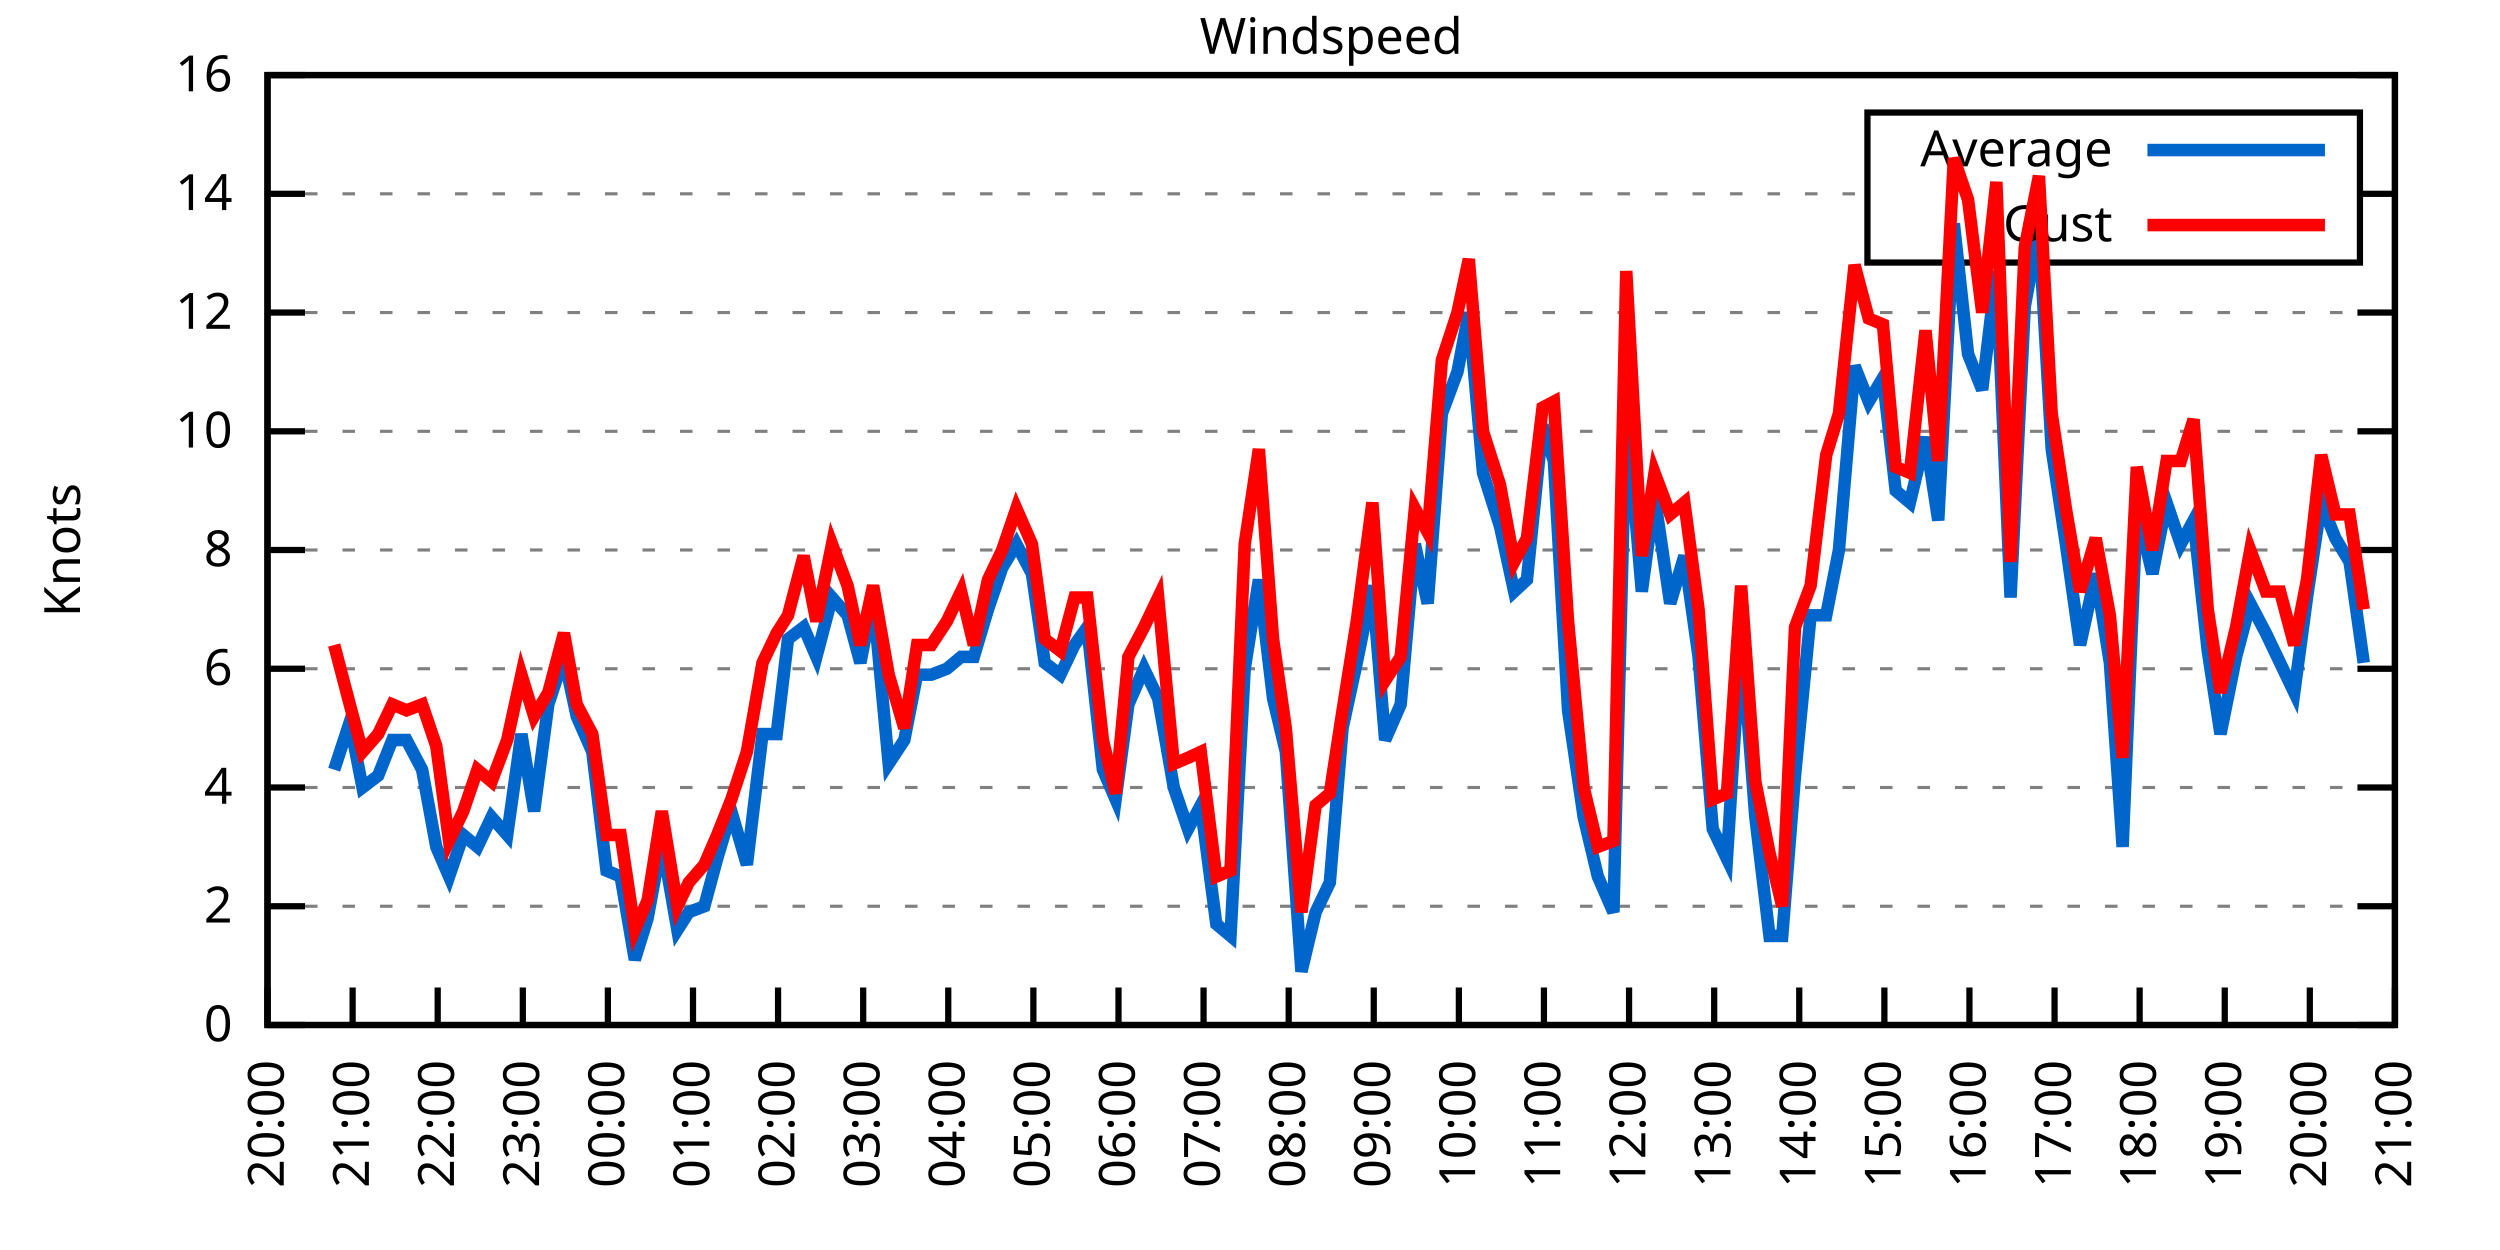
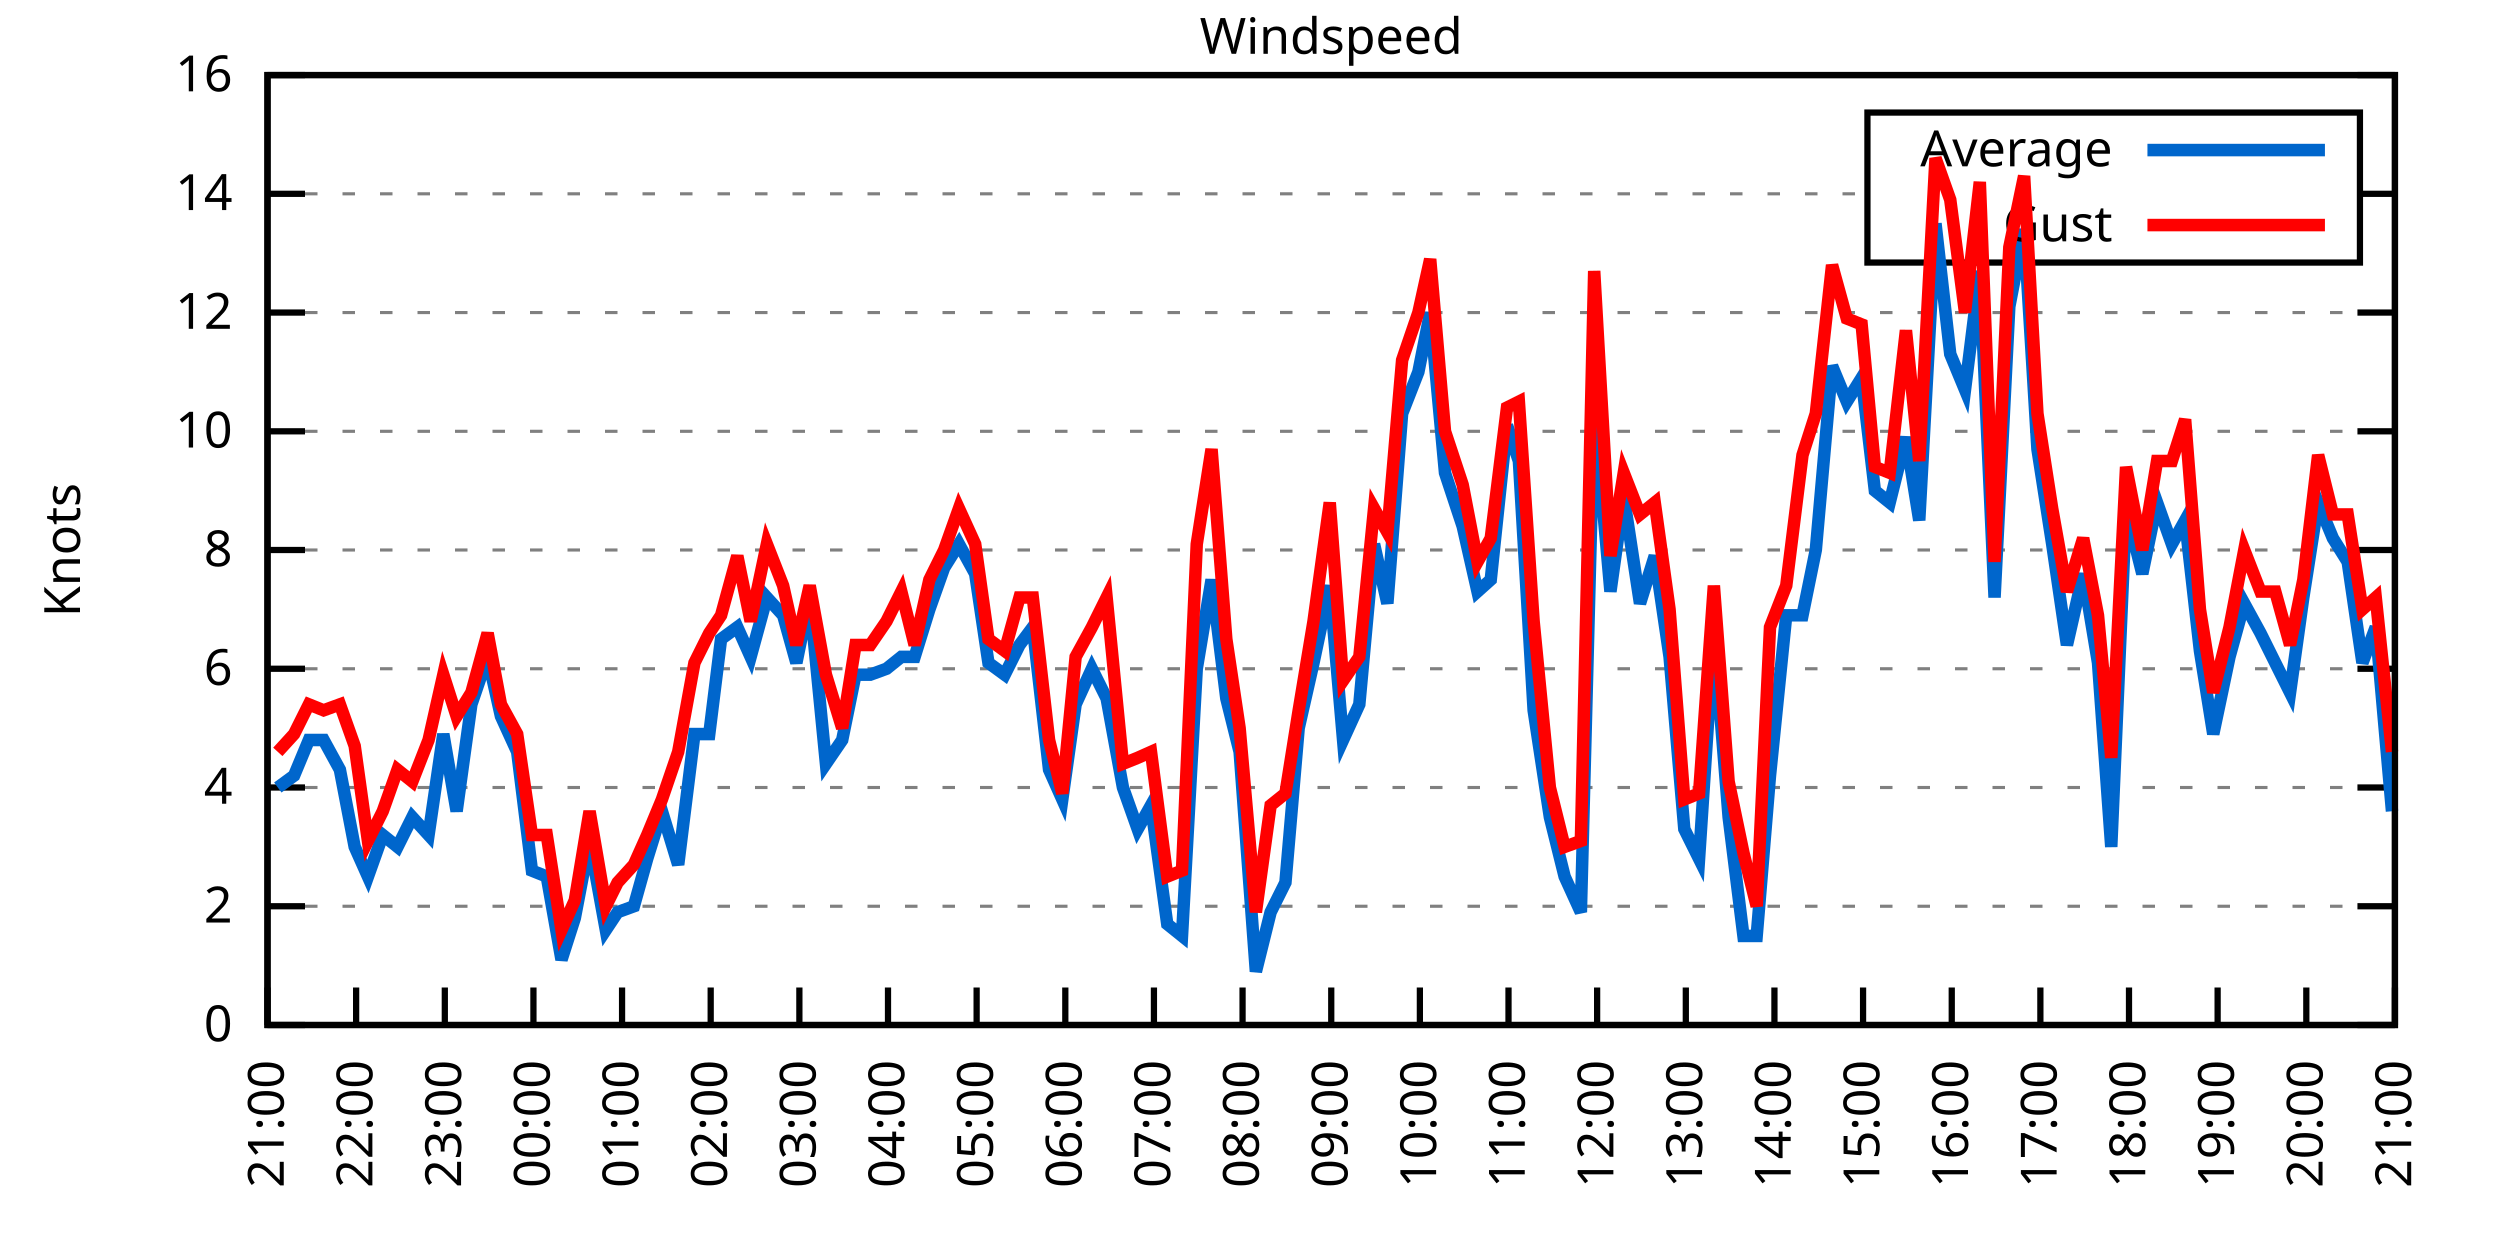
<svg xmlns="http://www.w3.org/2000/svg" xmlns:xlink="http://www.w3.org/1999/xlink" width="400" height="200" viewBox="0 0 400 200">
  <g id="gnuplot_canvas">
    <rect x="0" y="0" width="400" height="200" fill="none" />
    <defs>
      <circle id="gpDot" r="0.5" stroke-width="0.5" stroke="currentColor" />
      <path id="gpPt0" stroke-width="0.333" stroke="currentColor" d="M-1,0 h2 M0,-1 v2" />
      <path id="gpPt1" stroke-width="0.333" stroke="currentColor" d="M-1,-1 L1,1 M1,-1 L-1,1" />
      <path id="gpPt2" stroke-width="0.333" stroke="currentColor" d="M-1,0 L1,0 M0,-1 L0,1 M-1,-1 L1,1 M-1,1 L1,-1" />
      <rect id="gpPt3" stroke-width="0.333" stroke="currentColor" x="-1" y="-1" width="2" height="2" />
      <rect id="gpPt4" stroke-width="0.333" stroke="currentColor" fill="currentColor" x="-1" y="-1" width="2" height="2" />
      <circle id="gpPt5" stroke-width="0.333" stroke="currentColor" cx="0" cy="0" r="1" />
      <use xlink:href="#gpPt5" id="gpPt6" fill="currentColor" stroke="none" />
      <path id="gpPt7" stroke-width="0.333" stroke="currentColor" d="M0,-1.33 L-1.33,0.67 L1.33,0.67 z" />
      <use xlink:href="#gpPt7" id="gpPt8" fill="currentColor" stroke="none" />
      <use xlink:href="#gpPt7" id="gpPt9" stroke="currentColor" transform="rotate(180)" />
      <use xlink:href="#gpPt9" id="gpPt10" fill="currentColor" stroke="none" />
      <use xlink:href="#gpPt3" id="gpPt11" stroke="currentColor" transform="rotate(45)" />
      <use xlink:href="#gpPt11" id="gpPt12" fill="currentColor" stroke="none" />
      <path id="gpPt13" stroke-width="0.333" stroke="currentColor" d="M0,1.330 L1.265,0.411 L0.782,-1.067 L-0.782,-1.076 L-1.265,0.411 z" />
      <use xlink:href="#gpPt13" id="gpPt14" fill="currentColor" stroke="none" />
      <filter id="textbox" filterUnits="objectBoundingBox" x="0" y="0" height="1" width="1">
        <feFlood flood-color="white" flood-opacity="1" result="bgnd" />
        <feComposite in="SourceGraphic" in2="bgnd" operator="atop" />
      </filter>
      <filter id="greybox" filterUnits="objectBoundingBox" x="0" y="0" height="1" width="1">
        <feFlood flood-color="lightgrey" flood-opacity="1" result="grey" />
        <feComposite in="SourceGraphic" in2="grey" operator="atop" />
      </filter>
    </defs>
    <g fill="none" color="white" stroke="currentColor" stroke-width="1.00" stroke-linecap="butt" stroke-linejoin="miter">
</g>
    <g fill="none" color="black" stroke="currentColor" stroke-width="1.00" stroke-linecap="butt" stroke-linejoin="miter">
      <g stroke="none" shape-rendering="crispEdges">
        <polygon fill="rgb(255, 255, 255)" points="42.80,164.00 383.18,164.00 383.18,12.02 42.80,12.02 " />
      </g>
    </g>
    <g fill="none" color="black" stroke="currentColor" stroke-width="1.00" stroke-linecap="butt" stroke-linejoin="miter">
</g>
    <g fill="none" color="black" stroke="black" stroke-width="0.50" stroke-linecap="butt" stroke-linejoin="miter">
</g>
    <g fill="none" color="gray" stroke="currentColor" stroke-width="0.50" stroke-linecap="butt" stroke-linejoin="miter">
      <path stroke="gray" stroke-dasharray="2,4" class="gridline" d="M42.80,164.00 L383.19,164.00  " />
    </g>
    <g fill="none" color="gray" stroke="gray" stroke-width="1.00" stroke-linecap="butt" stroke-linejoin="miter">
</g>
    <g fill="none" color="black" stroke="currentColor" stroke-width="1.00" stroke-linecap="butt" stroke-linejoin="miter">
      <path stroke="black" d="M42.80,164.00 L48.80,164.00 M383.19,164.00 L377.19,164.00  " />
      <g transform="translate(37.20,166.60)" stroke="none" fill="black" font-family="Sans" font-size="8.00" text-anchor="end">
        <text>
          <tspan font-family="Sans"> 0</tspan>
        </text>
      </g>
    </g>
    <g fill="none" color="black" stroke="currentColor" stroke-width="1.00" stroke-linecap="butt" stroke-linejoin="miter">
</g>
    <g fill="none" color="black" stroke="black" stroke-width="0.50" stroke-linecap="butt" stroke-linejoin="miter">
</g>
    <g fill="none" color="gray" stroke="currentColor" stroke-width="0.50" stroke-linecap="butt" stroke-linejoin="miter">
      <path stroke="gray" stroke-dasharray="2,4" class="gridline" d="M42.80,145.00 L383.19,145.00  " />
    </g>
    <g fill="none" color="gray" stroke="gray" stroke-width="1.00" stroke-linecap="butt" stroke-linejoin="miter">
</g>
    <g fill="none" color="black" stroke="currentColor" stroke-width="1.00" stroke-linecap="butt" stroke-linejoin="miter">
      <path stroke="black" d="M42.80,145.00 L48.80,145.00 M383.19,145.00 L377.19,145.00  " />
      <g transform="translate(37.20,147.60)" stroke="none" fill="black" font-family="Sans" font-size="8.00" text-anchor="end">
        <text>
          <tspan font-family="Sans"> 2</tspan>
        </text>
      </g>
    </g>
    <g fill="none" color="black" stroke="currentColor" stroke-width="1.00" stroke-linecap="butt" stroke-linejoin="miter">
</g>
    <g fill="none" color="black" stroke="black" stroke-width="0.50" stroke-linecap="butt" stroke-linejoin="miter">
</g>
    <g fill="none" color="gray" stroke="currentColor" stroke-width="0.50" stroke-linecap="butt" stroke-linejoin="miter">
      <path stroke="gray" stroke-dasharray="2,4" class="gridline" d="M42.80,126.00 L383.19,126.00  " />
    </g>
    <g fill="none" color="gray" stroke="gray" stroke-width="1.00" stroke-linecap="butt" stroke-linejoin="miter">
</g>
    <g fill="none" color="black" stroke="currentColor" stroke-width="1.00" stroke-linecap="butt" stroke-linejoin="miter">
      <path stroke="black" d="M42.80,126.00 L48.80,126.00 M383.19,126.00 L377.19,126.00  " />
      <g transform="translate(37.20,128.60)" stroke="none" fill="black" font-family="Sans" font-size="8.00" text-anchor="end">
        <text>
          <tspan font-family="Sans"> 4</tspan>
        </text>
      </g>
    </g>
    <g fill="none" color="black" stroke="currentColor" stroke-width="1.00" stroke-linecap="butt" stroke-linejoin="miter">
</g>
    <g fill="none" color="black" stroke="black" stroke-width="0.50" stroke-linecap="butt" stroke-linejoin="miter">
</g>
    <g fill="none" color="gray" stroke="currentColor" stroke-width="0.50" stroke-linecap="butt" stroke-linejoin="miter">
      <path stroke="gray" stroke-dasharray="2,4" class="gridline" d="M42.80,107.00 L383.19,107.00  " />
    </g>
    <g fill="none" color="gray" stroke="gray" stroke-width="1.00" stroke-linecap="butt" stroke-linejoin="miter">
</g>
    <g fill="none" color="black" stroke="currentColor" stroke-width="1.00" stroke-linecap="butt" stroke-linejoin="miter">
      <path stroke="black" d="M42.80,107.00 L48.80,107.00 M383.19,107.00 L377.19,107.00  " />
      <g transform="translate(37.20,109.60)" stroke="none" fill="black" font-family="Sans" font-size="8.00" text-anchor="end">
        <text>
          <tspan font-family="Sans"> 6</tspan>
        </text>
      </g>
    </g>
    <g fill="none" color="black" stroke="currentColor" stroke-width="1.00" stroke-linecap="butt" stroke-linejoin="miter">
</g>
    <g fill="none" color="black" stroke="black" stroke-width="0.50" stroke-linecap="butt" stroke-linejoin="miter">
</g>
    <g fill="none" color="gray" stroke="currentColor" stroke-width="0.50" stroke-linecap="butt" stroke-linejoin="miter">
      <path stroke="gray" stroke-dasharray="2,4" class="gridline" d="M42.80,88.00 L383.19,88.00  " />
    </g>
    <g fill="none" color="gray" stroke="gray" stroke-width="1.00" stroke-linecap="butt" stroke-linejoin="miter">
</g>
    <g fill="none" color="black" stroke="currentColor" stroke-width="1.00" stroke-linecap="butt" stroke-linejoin="miter">
      <path stroke="black" d="M42.80,88.00 L48.80,88.00 M383.19,88.00 L377.19,88.00  " />
      <g transform="translate(37.20,90.60)" stroke="none" fill="black" font-family="Sans" font-size="8.00" text-anchor="end">
        <text>
          <tspan font-family="Sans"> 8</tspan>
        </text>
      </g>
    </g>
    <g fill="none" color="black" stroke="currentColor" stroke-width="1.00" stroke-linecap="butt" stroke-linejoin="miter">
</g>
    <g fill="none" color="black" stroke="black" stroke-width="0.50" stroke-linecap="butt" stroke-linejoin="miter">
</g>
    <g fill="none" color="gray" stroke="currentColor" stroke-width="0.50" stroke-linecap="butt" stroke-linejoin="miter">
      <path stroke="gray" stroke-dasharray="2,4" class="gridline" d="M42.80,69.01 L383.19,69.01  " />
    </g>
    <g fill="none" color="gray" stroke="gray" stroke-width="1.00" stroke-linecap="butt" stroke-linejoin="miter">
</g>
    <g fill="none" color="black" stroke="currentColor" stroke-width="1.00" stroke-linecap="butt" stroke-linejoin="miter">
      <path stroke="black" d="M42.80,69.01 L48.80,69.01 M383.19,69.01 L377.19,69.01  " />
      <g transform="translate(37.20,71.61)" stroke="none" fill="black" font-family="Sans" font-size="8.00" text-anchor="end">
        <text>
          <tspan font-family="Sans"> 10</tspan>
        </text>
      </g>
    </g>
    <g fill="none" color="black" stroke="currentColor" stroke-width="1.00" stroke-linecap="butt" stroke-linejoin="miter">
</g>
    <g fill="none" color="black" stroke="black" stroke-width="0.50" stroke-linecap="butt" stroke-linejoin="miter">
</g>
    <g fill="none" color="gray" stroke="currentColor" stroke-width="0.50" stroke-linecap="butt" stroke-linejoin="miter">
      <path stroke="gray" stroke-dasharray="2,4" class="gridline" d="M42.80,50.01 L383.19,50.01  " />
    </g>
    <g fill="none" color="gray" stroke="gray" stroke-width="1.00" stroke-linecap="butt" stroke-linejoin="miter">
</g>
    <g fill="none" color="black" stroke="currentColor" stroke-width="1.00" stroke-linecap="butt" stroke-linejoin="miter">
      <path stroke="black" d="M42.80,50.01 L48.80,50.01 M383.19,50.01 L377.19,50.01  " />
      <g transform="translate(37.20,52.61)" stroke="none" fill="black" font-family="Sans" font-size="8.00" text-anchor="end">
        <text>
          <tspan font-family="Sans"> 12</tspan>
        </text>
      </g>
    </g>
    <g fill="none" color="black" stroke="currentColor" stroke-width="1.00" stroke-linecap="butt" stroke-linejoin="miter">
</g>
    <g fill="none" color="black" stroke="black" stroke-width="0.50" stroke-linecap="butt" stroke-linejoin="miter">
</g>
    <g fill="none" color="gray" stroke="currentColor" stroke-width="0.50" stroke-linecap="butt" stroke-linejoin="miter">
      <path stroke="gray" stroke-dasharray="2,4" class="gridline" d="M42.80,31.01 L298.79,31.01 M377.59,31.01 L383.19,31.01  " />
    </g>
    <g fill="none" color="gray" stroke="gray" stroke-width="1.00" stroke-linecap="butt" stroke-linejoin="miter">
</g>
    <g fill="none" color="black" stroke="currentColor" stroke-width="1.00" stroke-linecap="butt" stroke-linejoin="miter">
      <path stroke="black" d="M42.80,31.01 L48.80,31.01 M383.19,31.01 L377.19,31.01  " />
      <g transform="translate(37.20,33.61)" stroke="none" fill="black" font-family="Sans" font-size="8.00" text-anchor="end">
        <text>
          <tspan font-family="Sans"> 14</tspan>
        </text>
      </g>
    </g>
    <g fill="none" color="black" stroke="currentColor" stroke-width="1.00" stroke-linecap="butt" stroke-linejoin="miter">
</g>
    <g fill="none" color="black" stroke="black" stroke-width="0.50" stroke-linecap="butt" stroke-linejoin="miter">
</g>
    <g fill="none" color="gray" stroke="currentColor" stroke-width="0.50" stroke-linecap="butt" stroke-linejoin="miter">
      <path stroke="gray" stroke-dasharray="2,4" class="gridline" d="M42.80,12.01 L383.19,12.01  " />
    </g>
    <g fill="none" color="gray" stroke="gray" stroke-width="1.00" stroke-linecap="butt" stroke-linejoin="miter">
</g>
    <g fill="none" color="black" stroke="currentColor" stroke-width="1.00" stroke-linecap="butt" stroke-linejoin="miter">
      <path stroke="black" d="M42.80,12.01 L48.80,12.01 M383.19,12.01 L377.19,12.01  " />
      <g transform="translate(37.20,14.61)" stroke="none" fill="black" font-family="Sans" font-size="8.00" text-anchor="end">
        <text>
          <tspan font-family="Sans"> 16</tspan>
        </text>
      </g>
    </g>
    <g fill="none" color="black" stroke="currentColor" stroke-width="1.00" stroke-linecap="butt" stroke-linejoin="miter">
      <path stroke="black" d="M42.80,164.00 L42.80,158.00  " />
      <g transform="translate(45.40,169.60) rotate(270.00)" stroke="none" fill="black" font-family="Sans" font-size="8.00" text-anchor="end">
        <text>
-           <tspan font-family="Sans">20:00</tspan>
-         </text>
-       </g>
-     </g>
-     <g fill="none" color="black" stroke="currentColor" stroke-width="1.00" stroke-linecap="butt" stroke-linejoin="miter">
-       <path stroke="black" d="M56.42,164.00 L56.42,158.00  " />
-       <g transform="translate(59.02,169.60) rotate(270.00)" stroke="none" fill="black" font-family="Sans" font-size="8.00" text-anchor="end">
-         <text>
          <tspan font-family="Sans">21:00</tspan>
        </text>
      </g>
    </g>
    <g fill="none" color="black" stroke="currentColor" stroke-width="1.00" stroke-linecap="butt" stroke-linejoin="miter">
-       <path stroke="black" d="M70.03,164.00 L70.03,158.00  " />
-       <g transform="translate(72.63,169.60) rotate(270.00)" stroke="none" fill="black" font-family="Sans" font-size="8.00" text-anchor="end">
+       <path stroke="black" d="M56.98,164.00 L56.98,158.00  " />
+       <g transform="translate(59.58,169.60) rotate(270.00)" stroke="none" fill="black" font-family="Sans" font-size="8.00" text-anchor="end">
        <text>
          <tspan font-family="Sans">22:00</tspan>
        </text>
      </g>
    </g>
    <g fill="none" color="black" stroke="currentColor" stroke-width="1.00" stroke-linecap="butt" stroke-linejoin="miter">
-       <path stroke="black" d="M83.65,164.00 L83.65,158.00  " />
-       <g transform="translate(86.25,169.60) rotate(270.00)" stroke="none" fill="black" font-family="Sans" font-size="8.00" text-anchor="end">
+       <path stroke="black" d="M71.17,164.00 L71.17,158.00  " />
+       <g transform="translate(73.77,169.60) rotate(270.00)" stroke="none" fill="black" font-family="Sans" font-size="8.00" text-anchor="end">
        <text>
          <tspan font-family="Sans">23:00</tspan>
        </text>
      </g>
    </g>
    <g fill="none" color="black" stroke="currentColor" stroke-width="1.00" stroke-linecap="butt" stroke-linejoin="miter">
-       <path stroke="black" d="M97.26,164.00 L97.26,158.00  " />
-       <g transform="translate(99.86,169.60) rotate(270.00)" stroke="none" fill="black" font-family="Sans" font-size="8.00" text-anchor="end">
+       <path stroke="black" d="M85.35,164.00 L85.35,158.00  " />
+       <g transform="translate(87.95,169.60) rotate(270.00)" stroke="none" fill="black" font-family="Sans" font-size="8.00" text-anchor="end">
        <text>
          <tspan font-family="Sans">00:00</tspan>
        </text>
      </g>
    </g>
    <g fill="none" color="black" stroke="currentColor" stroke-width="1.00" stroke-linecap="butt" stroke-linejoin="miter">
-       <path stroke="black" d="M110.88,164.00 L110.88,158.00  " />
-       <g transform="translate(113.48,169.60) rotate(270.00)" stroke="none" fill="black" font-family="Sans" font-size="8.00" text-anchor="end">
+       <path stroke="black" d="M99.53,164.00 L99.53,158.00  " />
+       <g transform="translate(102.13,169.60) rotate(270.00)" stroke="none" fill="black" font-family="Sans" font-size="8.00" text-anchor="end">
        <text>
          <tspan font-family="Sans">01:00</tspan>
        </text>
      </g>
    </g>
    <g fill="none" color="black" stroke="currentColor" stroke-width="1.00" stroke-linecap="butt" stroke-linejoin="miter">
-       <path stroke="black" d="M124.49,164.00 L124.49,158.00  " />
-       <g transform="translate(127.09,169.60) rotate(270.00)" stroke="none" fill="black" font-family="Sans" font-size="8.00" text-anchor="end">
+       <path stroke="black" d="M113.71,164.00 L113.71,158.00  " />
+       <g transform="translate(116.31,169.60) rotate(270.00)" stroke="none" fill="black" font-family="Sans" font-size="8.00" text-anchor="end">
        <text>
          <tspan font-family="Sans">02:00</tspan>
        </text>
      </g>
    </g>
    <g fill="none" color="black" stroke="currentColor" stroke-width="1.00" stroke-linecap="butt" stroke-linejoin="miter">
-       <path stroke="black" d="M138.11,164.00 L138.11,158.00  " />
-       <g transform="translate(140.71,169.60) rotate(270.00)" stroke="none" fill="black" font-family="Sans" font-size="8.00" text-anchor="end">
+       <path stroke="black" d="M127.90,164.00 L127.90,158.00  " />
+       <g transform="translate(130.50,169.60) rotate(270.00)" stroke="none" fill="black" font-family="Sans" font-size="8.00" text-anchor="end">
        <text>
          <tspan font-family="Sans">03:00</tspan>
        </text>
      </g>
    </g>
    <g fill="none" color="black" stroke="currentColor" stroke-width="1.00" stroke-linecap="butt" stroke-linejoin="miter">
-       <path stroke="black" d="M151.72,164.00 L151.72,158.00  " />
-       <g transform="translate(154.32,169.60) rotate(270.00)" stroke="none" fill="black" font-family="Sans" font-size="8.00" text-anchor="end">
+       <path stroke="black" d="M142.08,164.00 L142.08,158.00  " />
+       <g transform="translate(144.68,169.60) rotate(270.00)" stroke="none" fill="black" font-family="Sans" font-size="8.00" text-anchor="end">
        <text>
          <tspan font-family="Sans">04:00</tspan>
        </text>
      </g>
    </g>
    <g fill="none" color="black" stroke="currentColor" stroke-width="1.00" stroke-linecap="butt" stroke-linejoin="miter">
-       <path stroke="black" d="M165.34,164.00 L165.34,158.00  " />
-       <g transform="translate(167.94,169.60) rotate(270.00)" stroke="none" fill="black" font-family="Sans" font-size="8.00" text-anchor="end">
+       <path stroke="black" d="M156.26,164.00 L156.26,158.00  " />
+       <g transform="translate(158.86,169.60) rotate(270.00)" stroke="none" fill="black" font-family="Sans" font-size="8.00" text-anchor="end">
        <text>
          <tspan font-family="Sans">05:00</tspan>
        </text>
      </g>
    </g>
    <g fill="none" color="black" stroke="currentColor" stroke-width="1.00" stroke-linecap="butt" stroke-linejoin="miter">
-       <path stroke="black" d="M178.96,164.00 L178.96,158.00  " />
-       <g transform="translate(181.56,169.60) rotate(270.00)" stroke="none" fill="black" font-family="Sans" font-size="8.00" text-anchor="end">
+       <path stroke="black" d="M170.45,164.00 L170.45,158.00  " />
+       <g transform="translate(173.05,169.60) rotate(270.00)" stroke="none" fill="black" font-family="Sans" font-size="8.00" text-anchor="end">
        <text>
          <tspan font-family="Sans">06:00</tspan>
        </text>
      </g>
    </g>
    <g fill="none" color="black" stroke="currentColor" stroke-width="1.00" stroke-linecap="butt" stroke-linejoin="miter">
-       <path stroke="black" d="M192.57,164.00 L192.57,158.00  " />
-       <g transform="translate(195.17,169.60) rotate(270.00)" stroke="none" fill="black" font-family="Sans" font-size="8.00" text-anchor="end">
+       <path stroke="black" d="M184.63,164.00 L184.63,158.00  " />
+       <g transform="translate(187.23,169.60) rotate(270.00)" stroke="none" fill="black" font-family="Sans" font-size="8.00" text-anchor="end">
        <text>
          <tspan font-family="Sans">07:00</tspan>
        </text>
      </g>
    </g>
    <g fill="none" color="black" stroke="currentColor" stroke-width="1.00" stroke-linecap="butt" stroke-linejoin="miter">
-       <path stroke="black" d="M206.19,164.00 L206.19,158.00  " />
-       <g transform="translate(208.79,169.60) rotate(270.00)" stroke="none" fill="black" font-family="Sans" font-size="8.00" text-anchor="end">
+       <path stroke="black" d="M198.81,164.00 L198.81,158.00  " />
+       <g transform="translate(201.41,169.60) rotate(270.00)" stroke="none" fill="black" font-family="Sans" font-size="8.00" text-anchor="end">
        <text>
          <tspan font-family="Sans">08:00</tspan>
        </text>
      </g>
    </g>
    <g fill="none" color="black" stroke="currentColor" stroke-width="1.00" stroke-linecap="butt" stroke-linejoin="miter">
-       <path stroke="black" d="M219.80,164.00 L219.80,158.00  " />
-       <g transform="translate(222.40,169.60) rotate(270.00)" stroke="none" fill="black" font-family="Sans" font-size="8.00" text-anchor="end">
+       <path stroke="black" d="M213.00,164.00 L213.00,158.00  " />
+       <g transform="translate(215.60,169.60) rotate(270.00)" stroke="none" fill="black" font-family="Sans" font-size="8.00" text-anchor="end">
        <text>
          <tspan font-family="Sans">09:00</tspan>
        </text>
      </g>
    </g>
    <g fill="none" color="black" stroke="currentColor" stroke-width="1.00" stroke-linecap="butt" stroke-linejoin="miter">
-       <path stroke="black" d="M233.42,164.00 L233.42,158.00  " />
-       <g transform="translate(236.02,169.60) rotate(270.00)" stroke="none" fill="black" font-family="Sans" font-size="8.00" text-anchor="end">
+       <path stroke="black" d="M227.18,164.00 L227.18,158.00  " />
+       <g transform="translate(229.78,169.60) rotate(270.00)" stroke="none" fill="black" font-family="Sans" font-size="8.00" text-anchor="end">
        <text>
          <tspan font-family="Sans">10:00</tspan>
        </text>
      </g>
    </g>
    <g fill="none" color="black" stroke="currentColor" stroke-width="1.00" stroke-linecap="butt" stroke-linejoin="miter">
-       <path stroke="black" d="M247.03,164.00 L247.03,158.00  " />
-       <g transform="translate(249.63,169.60) rotate(270.00)" stroke="none" fill="black" font-family="Sans" font-size="8.00" text-anchor="end">
+       <path stroke="black" d="M241.36,164.00 L241.36,158.00  " />
+       <g transform="translate(243.96,169.60) rotate(270.00)" stroke="none" fill="black" font-family="Sans" font-size="8.00" text-anchor="end">
        <text>
          <tspan font-family="Sans">11:00</tspan>
        </text>
      </g>
    </g>
    <g fill="none" color="black" stroke="currentColor" stroke-width="1.00" stroke-linecap="butt" stroke-linejoin="miter">
-       <path stroke="black" d="M260.65,164.00 L260.65,158.00  " />
-       <g transform="translate(263.25,169.60) rotate(270.00)" stroke="none" fill="black" font-family="Sans" font-size="8.00" text-anchor="end">
+       <path stroke="black" d="M255.54,164.00 L255.54,158.00  " />
+       <g transform="translate(258.14,169.60) rotate(270.00)" stroke="none" fill="black" font-family="Sans" font-size="8.00" text-anchor="end">
        <text>
          <tspan font-family="Sans">12:00</tspan>
        </text>
      </g>
    </g>
    <g fill="none" color="black" stroke="currentColor" stroke-width="1.00" stroke-linecap="butt" stroke-linejoin="miter">
-       <path stroke="black" d="M274.27,164.00 L274.27,158.00  " />
-       <g transform="translate(276.87,169.60) rotate(270.00)" stroke="none" fill="black" font-family="Sans" font-size="8.00" text-anchor="end">
+       <path stroke="black" d="M269.73,164.00 L269.73,158.00  " />
+       <g transform="translate(272.33,169.60) rotate(270.00)" stroke="none" fill="black" font-family="Sans" font-size="8.00" text-anchor="end">
        <text>
          <tspan font-family="Sans">13:00</tspan>
        </text>
      </g>
    </g>
    <g fill="none" color="black" stroke="currentColor" stroke-width="1.00" stroke-linecap="butt" stroke-linejoin="miter">
-       <path stroke="black" d="M287.88,164.00 L287.88,158.00  " />
-       <g transform="translate(290.48,169.60) rotate(270.00)" stroke="none" fill="black" font-family="Sans" font-size="8.00" text-anchor="end">
+       <path stroke="black" d="M283.91,164.00 L283.91,158.00  " />
+       <g transform="translate(286.51,169.60) rotate(270.00)" stroke="none" fill="black" font-family="Sans" font-size="8.00" text-anchor="end">
        <text>
          <tspan font-family="Sans">14:00</tspan>
        </text>
      </g>
    </g>
    <g fill="none" color="black" stroke="currentColor" stroke-width="1.00" stroke-linecap="butt" stroke-linejoin="miter">
-       <path stroke="black" d="M301.50,164.00 L301.50,158.00  " />
-       <g transform="translate(304.10,169.60) rotate(270.00)" stroke="none" fill="black" font-family="Sans" font-size="8.00" text-anchor="end">
+       <path stroke="black" d="M298.09,164.00 L298.09,158.00  " />
+       <g transform="translate(300.69,169.60) rotate(270.00)" stroke="none" fill="black" font-family="Sans" font-size="8.00" text-anchor="end">
        <text>
          <tspan font-family="Sans">15:00</tspan>
        </text>
      </g>
    </g>
    <g fill="none" color="black" stroke="currentColor" stroke-width="1.00" stroke-linecap="butt" stroke-linejoin="miter">
-       <path stroke="black" d="M315.11,164.00 L315.11,158.00  " />
-       <g transform="translate(317.71,169.60) rotate(270.00)" stroke="none" fill="black" font-family="Sans" font-size="8.00" text-anchor="end">
+       <path stroke="black" d="M312.28,164.00 L312.28,158.00  " />
+       <g transform="translate(314.88,169.60) rotate(270.00)" stroke="none" fill="black" font-family="Sans" font-size="8.00" text-anchor="end">
        <text>
          <tspan font-family="Sans">16:00</tspan>
        </text>
      </g>
    </g>
    <g fill="none" color="black" stroke="currentColor" stroke-width="1.00" stroke-linecap="butt" stroke-linejoin="miter">
-       <path stroke="black" d="M328.73,164.00 L328.73,158.00  " />
-       <g transform="translate(331.33,169.60) rotate(270.00)" stroke="none" fill="black" font-family="Sans" font-size="8.00" text-anchor="end">
+       <path stroke="black" d="M326.46,164.00 L326.46,158.00  " />
+       <g transform="translate(329.06,169.60) rotate(270.00)" stroke="none" fill="black" font-family="Sans" font-size="8.00" text-anchor="end">
        <text>
          <tspan font-family="Sans">17:00</tspan>
        </text>
      </g>
    </g>
    <g fill="none" color="black" stroke="currentColor" stroke-width="1.00" stroke-linecap="butt" stroke-linejoin="miter">
-       <path stroke="black" d="M342.34,164.00 L342.34,158.00  " />
-       <g transform="translate(344.94,169.60) rotate(270.00)" stroke="none" fill="black" font-family="Sans" font-size="8.00" text-anchor="end">
+       <path stroke="black" d="M340.64,164.00 L340.64,158.00  " />
+       <g transform="translate(343.24,169.60) rotate(270.00)" stroke="none" fill="black" font-family="Sans" font-size="8.00" text-anchor="end">
        <text>
          <tspan font-family="Sans">18:00</tspan>
        </text>
      </g>
    </g>
    <g fill="none" color="black" stroke="currentColor" stroke-width="1.00" stroke-linecap="butt" stroke-linejoin="miter">
-       <path stroke="black" d="M355.96,164.00 L355.96,158.00  " />
-       <g transform="translate(358.56,169.60) rotate(270.00)" stroke="none" fill="black" font-family="Sans" font-size="8.00" text-anchor="end">
+       <path stroke="black" d="M354.82,164.00 L354.82,158.00  " />
+       <g transform="translate(357.42,169.60) rotate(270.00)" stroke="none" fill="black" font-family="Sans" font-size="8.00" text-anchor="end">
        <text>
          <tspan font-family="Sans">19:00</tspan>
        </text>
      </g>
    </g>
    <g fill="none" color="black" stroke="currentColor" stroke-width="1.00" stroke-linecap="butt" stroke-linejoin="miter">
-       <path stroke="black" d="M369.57,164.00 L369.57,158.00  " />
-       <g transform="translate(372.17,169.60) rotate(270.00)" stroke="none" fill="black" font-family="Sans" font-size="8.00" text-anchor="end">
+       <path stroke="black" d="M369.01,164.00 L369.01,158.00  " />
+       <g transform="translate(371.61,169.60) rotate(270.00)" stroke="none" fill="black" font-family="Sans" font-size="8.00" text-anchor="end">
        <text>
          <tspan font-family="Sans">20:00</tspan>
        </text>
      </g>
    </g>
    <g fill="none" color="black" stroke="currentColor" stroke-width="1.00" stroke-linecap="butt" stroke-linejoin="miter">
      <path stroke="black" d="M383.19,164.00 L383.19,158.00  " />
      <g transform="translate(385.79,169.60) rotate(270.00)" stroke="none" fill="black" font-family="Sans" font-size="8.00" text-anchor="end">
        <text>
          <tspan font-family="Sans">21:00</tspan>
        </text>
      </g>
    </g>
    <g fill="none" color="black" stroke="currentColor" stroke-width="1.00" stroke-linecap="butt" stroke-linejoin="miter">
</g>
    <g fill="none" color="black" stroke="currentColor" stroke-width="1.00" stroke-linecap="butt" stroke-linejoin="miter">
      <path stroke="black" d="M42.80,12.01 L42.80,164.00 L383.19,164.00 L383.19,12.01 L42.80,12.01 Z  " />
    </g>
    <g fill="none" color="black" stroke="currentColor" stroke-width="1.00" stroke-linecap="butt" stroke-linejoin="miter">
</g>
    <g fill="none" color="black" stroke="currentColor" stroke-width="1.00" stroke-linecap="butt" stroke-linejoin="miter">
      <path stroke="black" d="M298.79,42.01 L298.79,18.01 L377.59,18.01 L377.59,42.01 L298.79,42.01 Z  " />
    </g>
    <g id="Windspeed_plot_1">
      <g fill="none" color="white" stroke="black" stroke-width="2.00" stroke-linecap="butt" stroke-linejoin="miter">
</g>
      <g fill="none" color="black" stroke="currentColor" stroke-width="2.00" stroke-linecap="butt" stroke-linejoin="miter">
        <g transform="translate(337.99,26.61)" stroke="none" fill="black" font-family="Sans" font-size="8.00" text-anchor="end">
          <text>
            <tspan font-family="Sans">Average</tspan>
          </text>
        </g>
      </g>
      <g fill="none" color="black" stroke="currentColor" stroke-width="2.00" stroke-linecap="butt" stroke-linejoin="miter">
-         <path stroke="rgb(  0, 102, 204)" d="M343.59,24.01 L371.99,24.01 M53.47,123.15 L55.96,115.55 L58.00,126.00 L60.50,124.10 L62.77,118.40 L65.04,118.40   L67.54,123.15 L69.80,135.50 L71.85,140.25 L74.12,133.60 L76.39,135.50 L78.65,130.75 L81.15,133.60 L83.42,117.45   L85.46,129.80 L87.73,112.70 L90.23,105.10 L92.27,114.60 L94.77,120.30 L97.04,139.30 L99.30,140.25 L101.57,153.55   L103.62,146.90 L105.89,134.55 L108.38,148.80 L110.20,145.95 L112.69,145.00 L114.74,137.40 L117.01,129.80 L119.50,138.35   L122.00,117.45 L124.27,117.45 L126.08,102.25 L128.58,100.35 L130.62,105.10 L133.12,95.60 L135.61,98.45 L137.66,106.05   L139.70,95.60 L142.19,122.20 L144.69,118.40 L146.73,107.95 L149.00,107.95 L151.50,107.00 L153.77,105.10 L155.81,105.10   L158.08,97.50 L160.35,90.85 L162.62,87.06 L165.11,91.80 L167.16,106.05 L169.65,107.95 L171.92,103.20 L173.96,100.35   L176.46,123.15 L178.50,127.90 L180.54,112.70 L183.04,107.00 L185.31,111.75 L187.81,126.00 L190.08,132.65 L192.12,128.85   L194.61,147.85 L196.88,149.75 L199.15,107.00 L201.42,92.75 L203.69,111.75 L205.73,120.30 L208.23,155.45 L210.50,145.95   L212.77,141.20 L214.81,116.50 L217.08,106.05 L219.58,93.70 L221.62,118.40 L224.11,112.70 L226.38,87.06 L228.43,96.55   L230.70,66.16 L233.19,59.51 L235.01,50.01 L237.28,75.66 L240.00,84.21 L242.27,94.65 L244.31,92.75 L246.81,68.06   L248.62,73.76 L250.89,113.65 L253.39,130.75 L255.66,140.25 L258.15,145.95 L260.20,65.21 L262.69,94.65 L264.73,79.46   L267.23,96.55 L269.50,88.95 L271.77,105.10 L274.04,132.65 L276.31,137.40 L278.58,101.30 L280.85,130.75 L283.12,149.75   L285.16,149.75 L287.20,124.10 L289.70,98.45 L292.19,98.45 L294.23,88.00 L296.73,58.56 L299.00,64.26 L301.27,60.46   L303.31,78.51 L305.58,80.41 L308.08,69.96 L310.12,83.26 L312.62,35.76 L314.89,56.66 L317.15,62.36 L319.42,43.36   L321.69,95.60 L323.96,49.06 L326.23,36.71 L328.27,71.86 L330.54,87.06 L332.81,103.20 L335.31,91.80 L337.58,106.05   L339.62,135.50 L341.89,81.36 L344.39,91.80 L346.65,80.41 L348.92,87.06 L350.97,83.26 L353.24,104.15 L355.28,117.45   L357.77,105.10 L360.04,96.55 L362.54,101.30 L364.81,106.05 L367.08,110.80 L369.12,95.60 L371.39,80.41 L373.66,86.11   L375.93,89.90 L378.20,106.05  " />
+         <path stroke="rgb(  0, 102, 204)" d="M343.59,24.01 L371.99,24.01 M44.45,126.00 L47.05,124.10 L49.42,118.40 L51.78,118.40 L54.38,123.15 L56.75,135.50   L58.87,140.25 L61.24,133.60 L63.60,135.50 L65.97,130.75 L68.57,133.60 L70.93,117.45 L73.06,129.80 L75.42,112.70   L78.02,105.10 L80.15,114.60 L82.75,120.30 L85.11,139.30 L87.48,140.25 L89.84,153.55 L91.97,146.90 L94.33,134.55   L96.93,148.80 L98.82,145.95 L101.42,145.00 L103.55,137.40 L105.91,129.80 L108.51,138.35 L111.11,117.45 L113.48,117.45   L115.37,102.25 L117.97,100.35 L120.10,105.10 L122.70,95.60 L125.30,98.45 L127.42,106.05 L129.55,95.60 L132.15,122.20   L134.75,118.40 L136.88,107.95 L139.24,107.95 L141.84,107.00 L144.21,105.10 L146.34,105.10 L148.70,97.50 L151.06,90.85   L153.43,87.06 L156.03,91.80 L158.15,106.05 L160.75,107.95 L163.12,103.20 L165.25,100.35 L167.85,123.15 L169.97,127.90   L172.10,112.70 L174.70,107.00 L177.06,111.75 L179.67,126.00 L182.03,132.65 L184.16,128.85 L186.76,147.85 L189.12,149.75   L191.48,107.00 L193.85,92.75 L196.21,111.75 L198.34,120.30 L200.94,155.45 L203.30,145.95 L205.67,141.20 L207.79,116.50   L210.16,106.05 L212.76,93.70 L214.89,118.40 L217.49,112.70 L219.85,87.06 L221.98,96.55 L224.34,66.16 L226.94,59.51   L228.83,50.01 L231.20,75.66 L234.03,84.21 L236.40,94.65 L238.52,92.75 L241.12,68.06 L243.02,73.76 L245.38,113.65   L247.98,130.75 L250.34,140.25 L252.94,145.95 L255.07,65.21 L257.67,94.65 L259.80,79.46 L262.40,96.55 L264.76,88.95   L267.13,105.10 L269.49,132.65 L271.85,137.40 L274.22,101.30 L276.58,130.75 L278.95,149.75 L281.07,149.75 L283.20,124.10   L285.80,98.45 L288.40,98.45 L290.53,88.00 L293.13,58.56 L295.49,64.26 L297.86,60.46 L299.98,78.51 L302.35,80.41   L304.95,69.96 L307.08,83.26 L309.68,35.76 L312.04,56.66 L314.40,62.36 L316.77,43.36 L319.13,95.60 L321.49,49.06   L323.86,36.71 L325.99,71.86 L328.35,87.06 L330.71,103.20 L333.31,91.80 L335.68,106.05 L337.80,135.50 L340.17,81.36   L342.77,91.80 L345.13,80.41 L347.50,87.06 L349.62,83.26 L351.99,104.15 L354.12,117.45 L356.72,105.10 L359.08,96.55   L361.68,101.30 L364.04,106.05 L366.41,110.80 L368.53,95.60 L370.90,80.41 L373.26,86.11 L375.63,89.90 L377.99,106.05   L380.12,100.35 L382.72,129.80  " />
      </g>
    </g>
    <g id="Windspeed_plot_2">
      <g fill="none" color="black" stroke="currentColor" stroke-width="2.00" stroke-linecap="butt" stroke-linejoin="miter">
        <g transform="translate(337.99,38.61)" stroke="none" fill="black" font-family="Sans" font-size="8.00" text-anchor="end">
          <text>
            <tspan font-family="Sans">Gust</tspan>
          </text>
        </g>
      </g>
      <g fill="none" color="black" stroke="currentColor" stroke-width="2.00" stroke-linecap="butt" stroke-linejoin="miter">
-         <path stroke="rgb(255,   0,   0)" d="M343.59,36.01 L371.99,36.01 M53.47,103.20 L55.96,112.70 L58.00,120.30 L60.50,117.45 L62.77,112.70 L65.04,113.65   L67.54,112.70 L69.80,119.35 L71.85,134.55 L74.12,129.80 L76.39,123.15 L78.65,125.05 L81.15,118.40 L83.42,107.95   L85.46,114.60 L87.73,110.80 L90.23,101.30 L92.27,112.70 L94.77,117.45 L97.04,133.60 L99.30,133.60 L101.57,148.80   L103.62,144.05 L105.89,129.80 L108.38,145.00 L110.20,141.20 L112.69,138.35 L114.74,133.60 L117.01,127.90 L119.50,120.30   L122.00,106.05 L124.27,101.30 L126.08,98.45 L128.58,88.95 L130.62,99.40 L133.12,87.06 L135.61,93.70 L137.66,103.20   L139.70,93.70 L142.19,107.95 L144.69,116.50 L146.73,103.20 L149.00,103.20 L151.50,99.40 L153.77,94.65 L155.81,103.20   L158.08,92.75 L160.35,88.00 L162.62,81.36 L165.11,87.06 L167.16,102.25 L169.65,104.15 L171.92,95.60 L173.96,95.60   L176.46,118.40 L178.50,126.95 L180.54,105.10 L183.04,100.35 L185.31,95.60 L187.81,122.20 L190.08,121.25 L192.12,120.30   L194.61,140.25 L196.88,139.30 L199.15,87.06 L201.42,71.86 L203.69,102.25 L205.73,116.50 L208.23,145.95 L210.50,128.85   L212.77,126.95 L214.81,113.65 L217.08,99.40 L219.58,80.41 L221.62,108.90 L224.11,105.10 L226.38,81.36 L228.43,85.16   L230.70,57.61 L233.19,50.01 L235.01,41.46 L237.28,69.01 L240.00,77.56 L242.27,89.90 L244.31,86.11 L246.81,65.21   L248.62,64.26 L250.89,99.40 L253.39,126.00 L255.66,135.50 L258.15,134.55 L260.20,43.36 L262.69,88.95 L264.73,75.66   L267.23,82.31 L269.50,80.41 L271.77,97.50 L274.04,127.90 L276.31,126.95 L278.58,93.70 L280.85,125.05 L283.12,136.45   L285.16,145.00 L287.20,100.35 L289.70,93.70 L292.19,72.81 L294.23,66.16 L296.73,42.41 L299.00,50.96 L301.27,51.91   L303.31,74.71 L305.58,75.66 L308.08,52.86 L310.12,73.76 L312.62,25.31 L314.89,31.96 L317.15,50.01 L319.42,29.11   L321.69,89.90 L323.96,39.56 L326.23,28.16 L328.27,66.16 L330.54,81.36 L332.81,94.65 L335.31,86.11 L337.58,98.45   L339.62,121.25 L341.89,74.71 L344.39,88.00 L346.65,73.76 L348.92,73.76 L350.97,67.11 L353.24,97.50 L355.28,110.80   L357.77,100.35 L360.04,88.00 L362.54,94.65 L364.81,94.65 L367.08,103.20 L369.12,92.75 L371.39,72.81 L373.66,82.31   L375.93,82.31 L378.20,97.50  " />
+         <path stroke="rgb(255,   0,   0)" d="M343.59,36.01 L371.99,36.01 M44.45,120.30 L47.05,117.45 L49.42,112.70 L51.78,113.65 L54.38,112.70 L56.75,119.35   L58.87,134.55 L61.24,129.80 L63.60,123.15 L65.97,125.05 L68.57,118.40 L70.93,107.95 L73.06,114.60 L75.42,110.80   L78.02,101.30 L80.15,112.70 L82.75,117.45 L85.11,133.60 L87.48,133.60 L89.84,148.80 L91.97,144.05 L94.33,129.80   L96.93,145.00 L98.82,141.20 L101.42,138.35 L103.55,133.60 L105.91,127.90 L108.51,120.30 L111.11,106.05 L113.48,101.30   L115.37,98.45 L117.97,88.95 L120.10,99.40 L122.70,87.06 L125.30,93.70 L127.42,103.20 L129.55,93.70 L132.15,107.95   L134.75,116.50 L136.88,103.20 L139.24,103.20 L141.84,99.40 L144.21,94.65 L146.34,103.20 L148.70,92.75 L151.06,88.00   L153.43,81.36 L156.03,87.06 L158.15,102.25 L160.75,104.15 L163.12,95.60 L165.25,95.60 L167.85,118.40 L169.97,126.95   L172.10,105.10 L174.70,100.35 L177.06,95.60 L179.67,122.20 L182.03,121.25 L184.16,120.30 L186.76,140.25 L189.12,139.30   L191.48,87.06 L193.85,71.86 L196.21,102.25 L198.34,116.50 L200.94,145.95 L203.30,128.85 L205.67,126.95 L207.79,113.65   L210.16,99.40 L212.76,80.41 L214.89,108.90 L217.49,105.10 L219.85,81.36 L221.98,85.16 L224.34,57.61 L226.94,50.01   L228.83,41.46 L231.20,69.01 L234.03,77.56 L236.40,89.90 L238.52,86.11 L241.12,65.21 L243.02,64.26 L245.38,99.40   L247.98,126.00 L250.34,135.50 L252.94,134.55 L255.07,43.36 L257.67,88.95 L259.80,75.66 L262.40,82.31 L264.76,80.41   L267.13,97.50 L269.49,127.90 L271.85,126.95 L274.22,93.70 L276.58,125.05 L278.95,136.45 L281.07,145.00 L283.20,100.35   L285.80,93.70 L288.40,72.81 L290.53,66.16 L293.13,42.41 L295.49,50.96 L297.86,51.91 L299.98,74.71 L302.35,75.66   L304.95,52.86 L307.08,73.76 L309.68,25.31 L312.04,31.96 L314.40,50.01 L316.77,29.11 L319.13,89.90 L321.49,39.56   L323.86,28.16 L325.99,66.16 L328.35,81.36 L330.71,94.65 L333.31,86.11 L335.68,98.45 L337.80,121.25 L340.17,74.71   L342.77,88.00 L345.13,73.76 L347.50,73.76 L349.62,67.11 L351.99,97.50 L354.12,110.80 L356.72,100.35 L359.08,88.00   L361.68,94.65 L364.04,94.65 L366.41,103.20 L368.53,92.75 L370.90,72.81 L373.26,82.31 L375.63,82.31 L377.99,97.50   L380.12,95.60 L382.72,120.30  " />
      </g>
    </g>
    <g fill="none" color="black" stroke="currentColor" stroke-width="2.00" stroke-linecap="butt" stroke-linejoin="miter">
</g>
    <g fill="none" color="black" stroke="black" stroke-width="1.00" stroke-linecap="butt" stroke-linejoin="miter">
</g>
    <g fill="none" color="black" stroke="currentColor" stroke-width="1.00" stroke-linecap="butt" stroke-linejoin="miter">
      <path stroke="black" d="M42.80,12.01 L42.80,164.00 L383.19,164.00 L383.19,12.01 L42.80,12.01 Z  " />
      <g transform="translate(12.80,88.01) rotate(270.00)" stroke="none" fill="black" font-family="Sans" font-size="8.00" text-anchor="middle">
        <text>
          <tspan font-family="Sans">Knots</tspan>
        </text>
      </g>
    </g>
    <g fill="none" color="black" stroke="currentColor" stroke-width="1.00" stroke-linecap="butt" stroke-linejoin="miter">
</g>
    <g fill="none" color="black" stroke="currentColor" stroke-width="1.00" stroke-linecap="butt" stroke-linejoin="miter">
      <g transform="translate(212.99,8.61)" stroke="none" fill="black" font-family="Sans" font-size="8.00" text-anchor="middle">
        <text>
          <tspan font-family="Sans">Windspeed</tspan>
        </text>
      </g>
    </g>
    <g fill="none" color="black" stroke="currentColor" stroke-width="1.00" stroke-linecap="butt" stroke-linejoin="miter">
</g>
  </g>
</svg>
